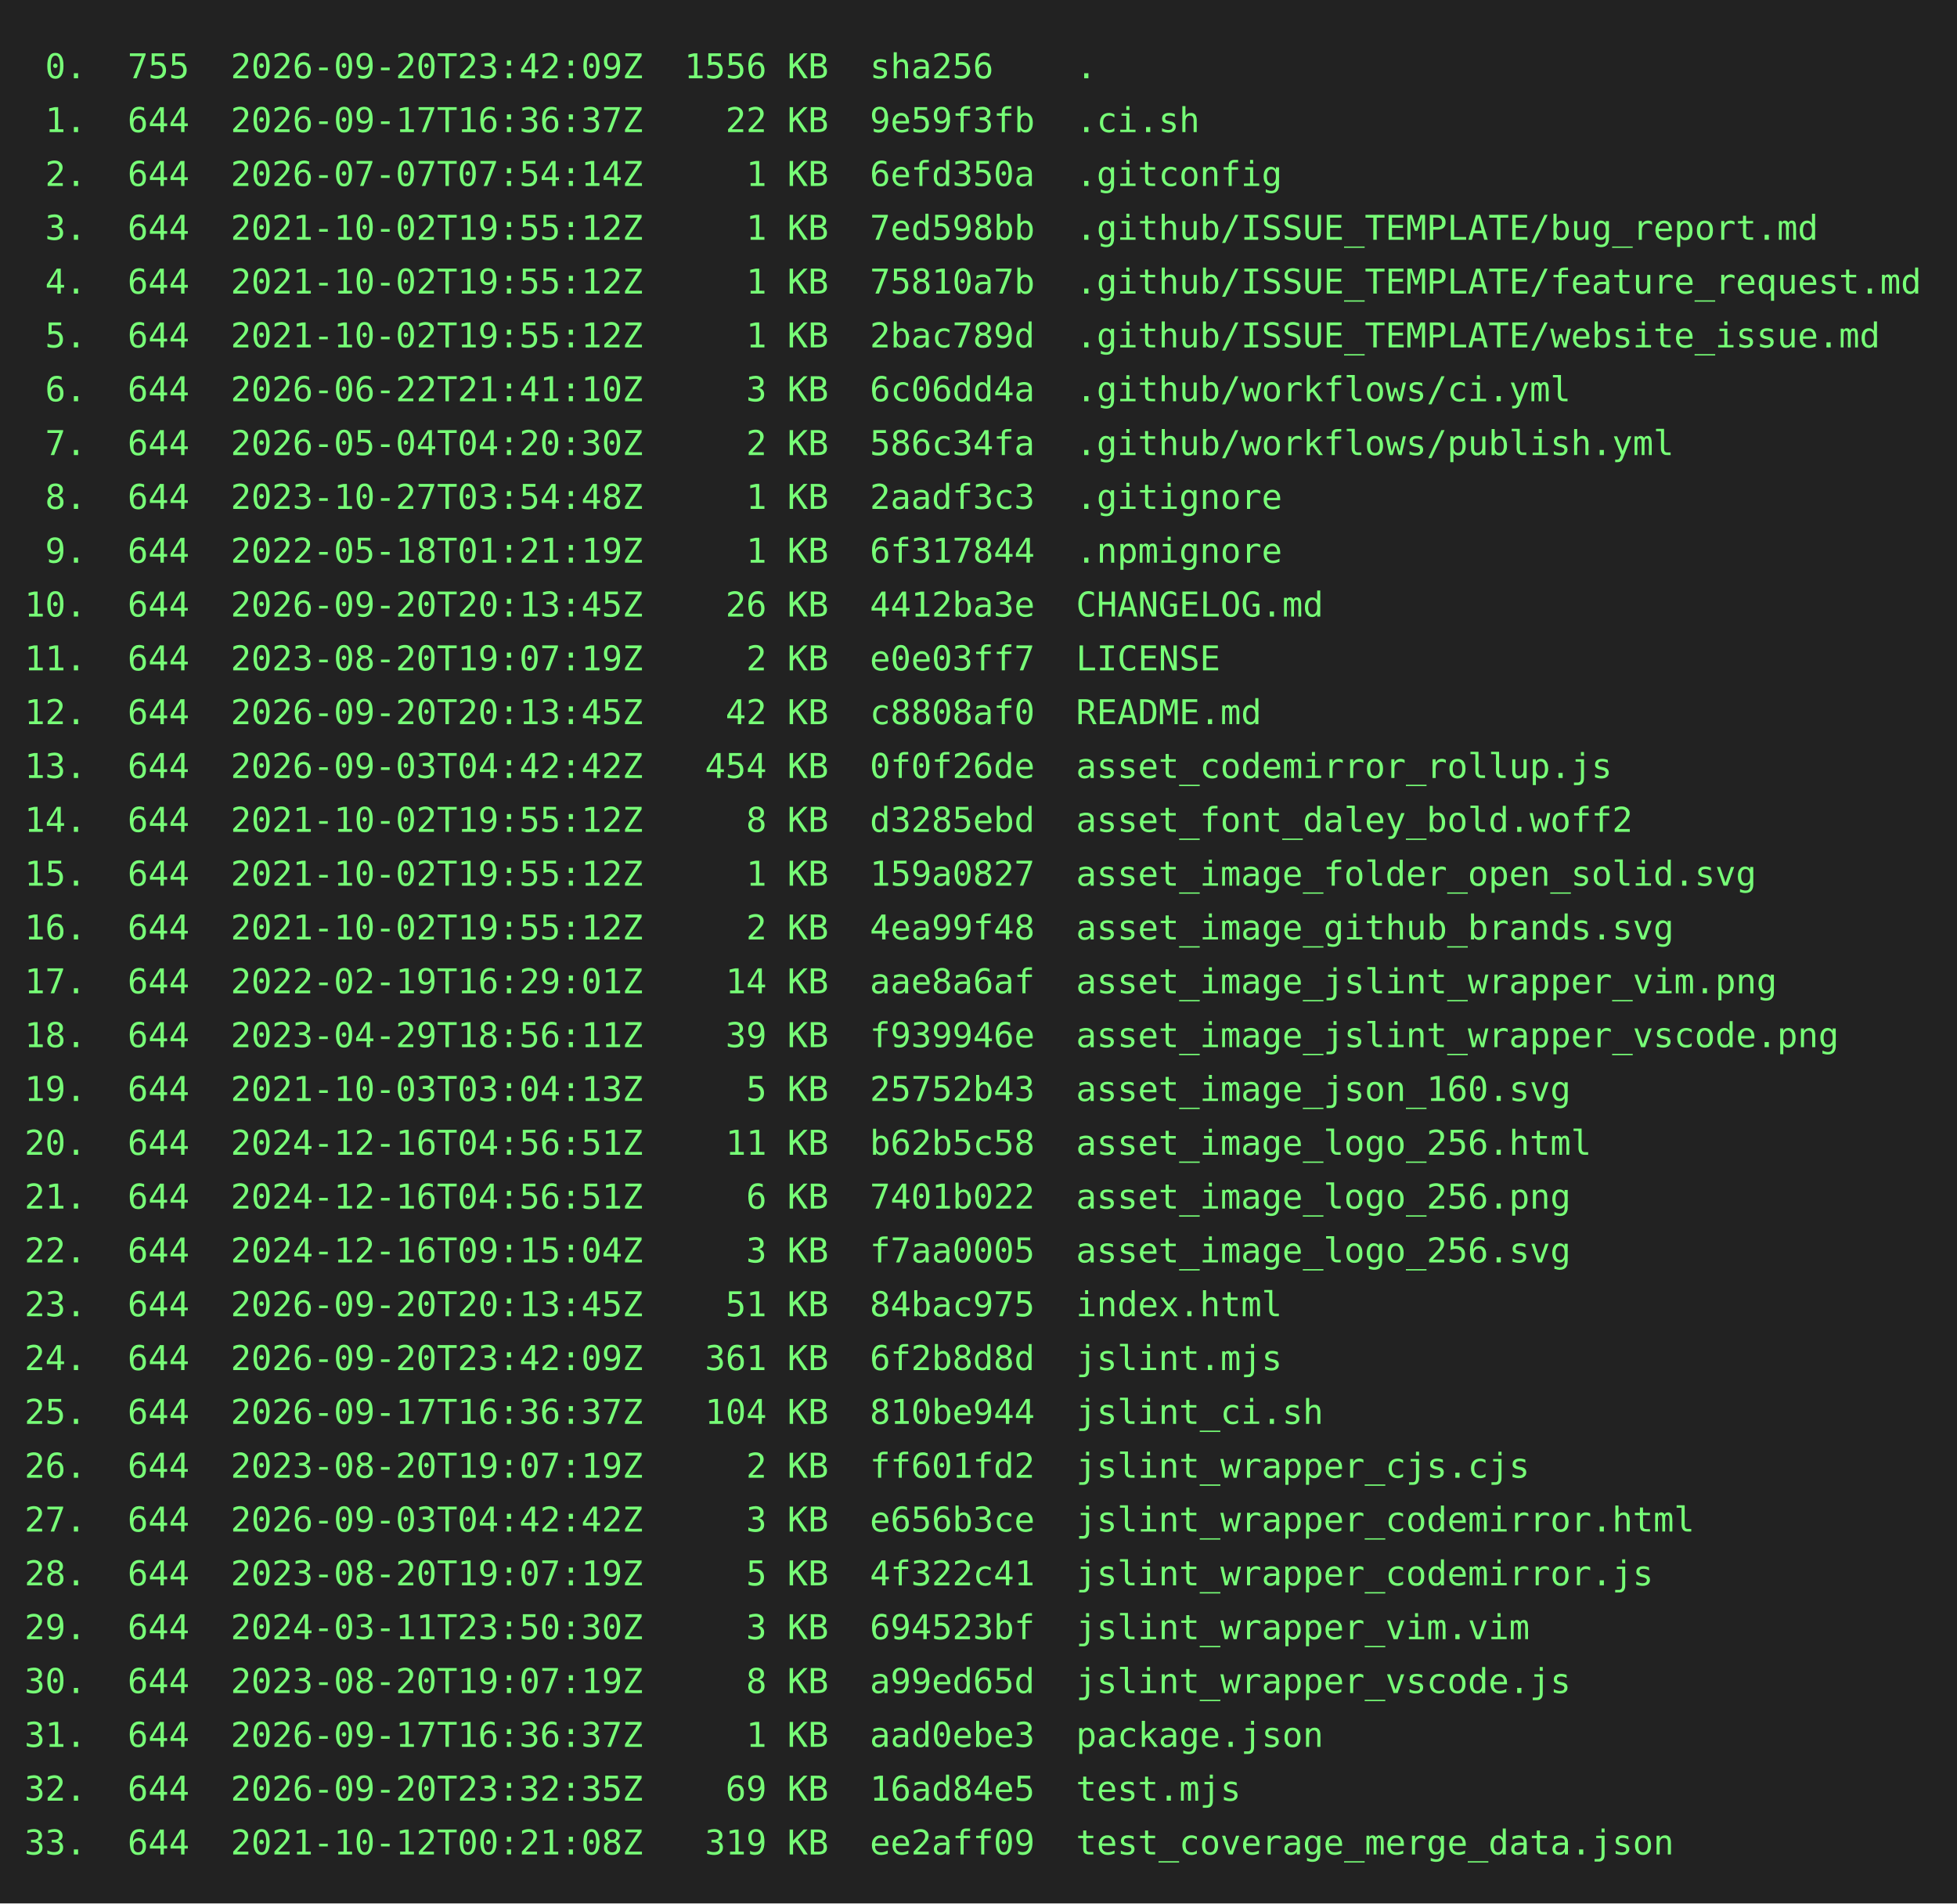
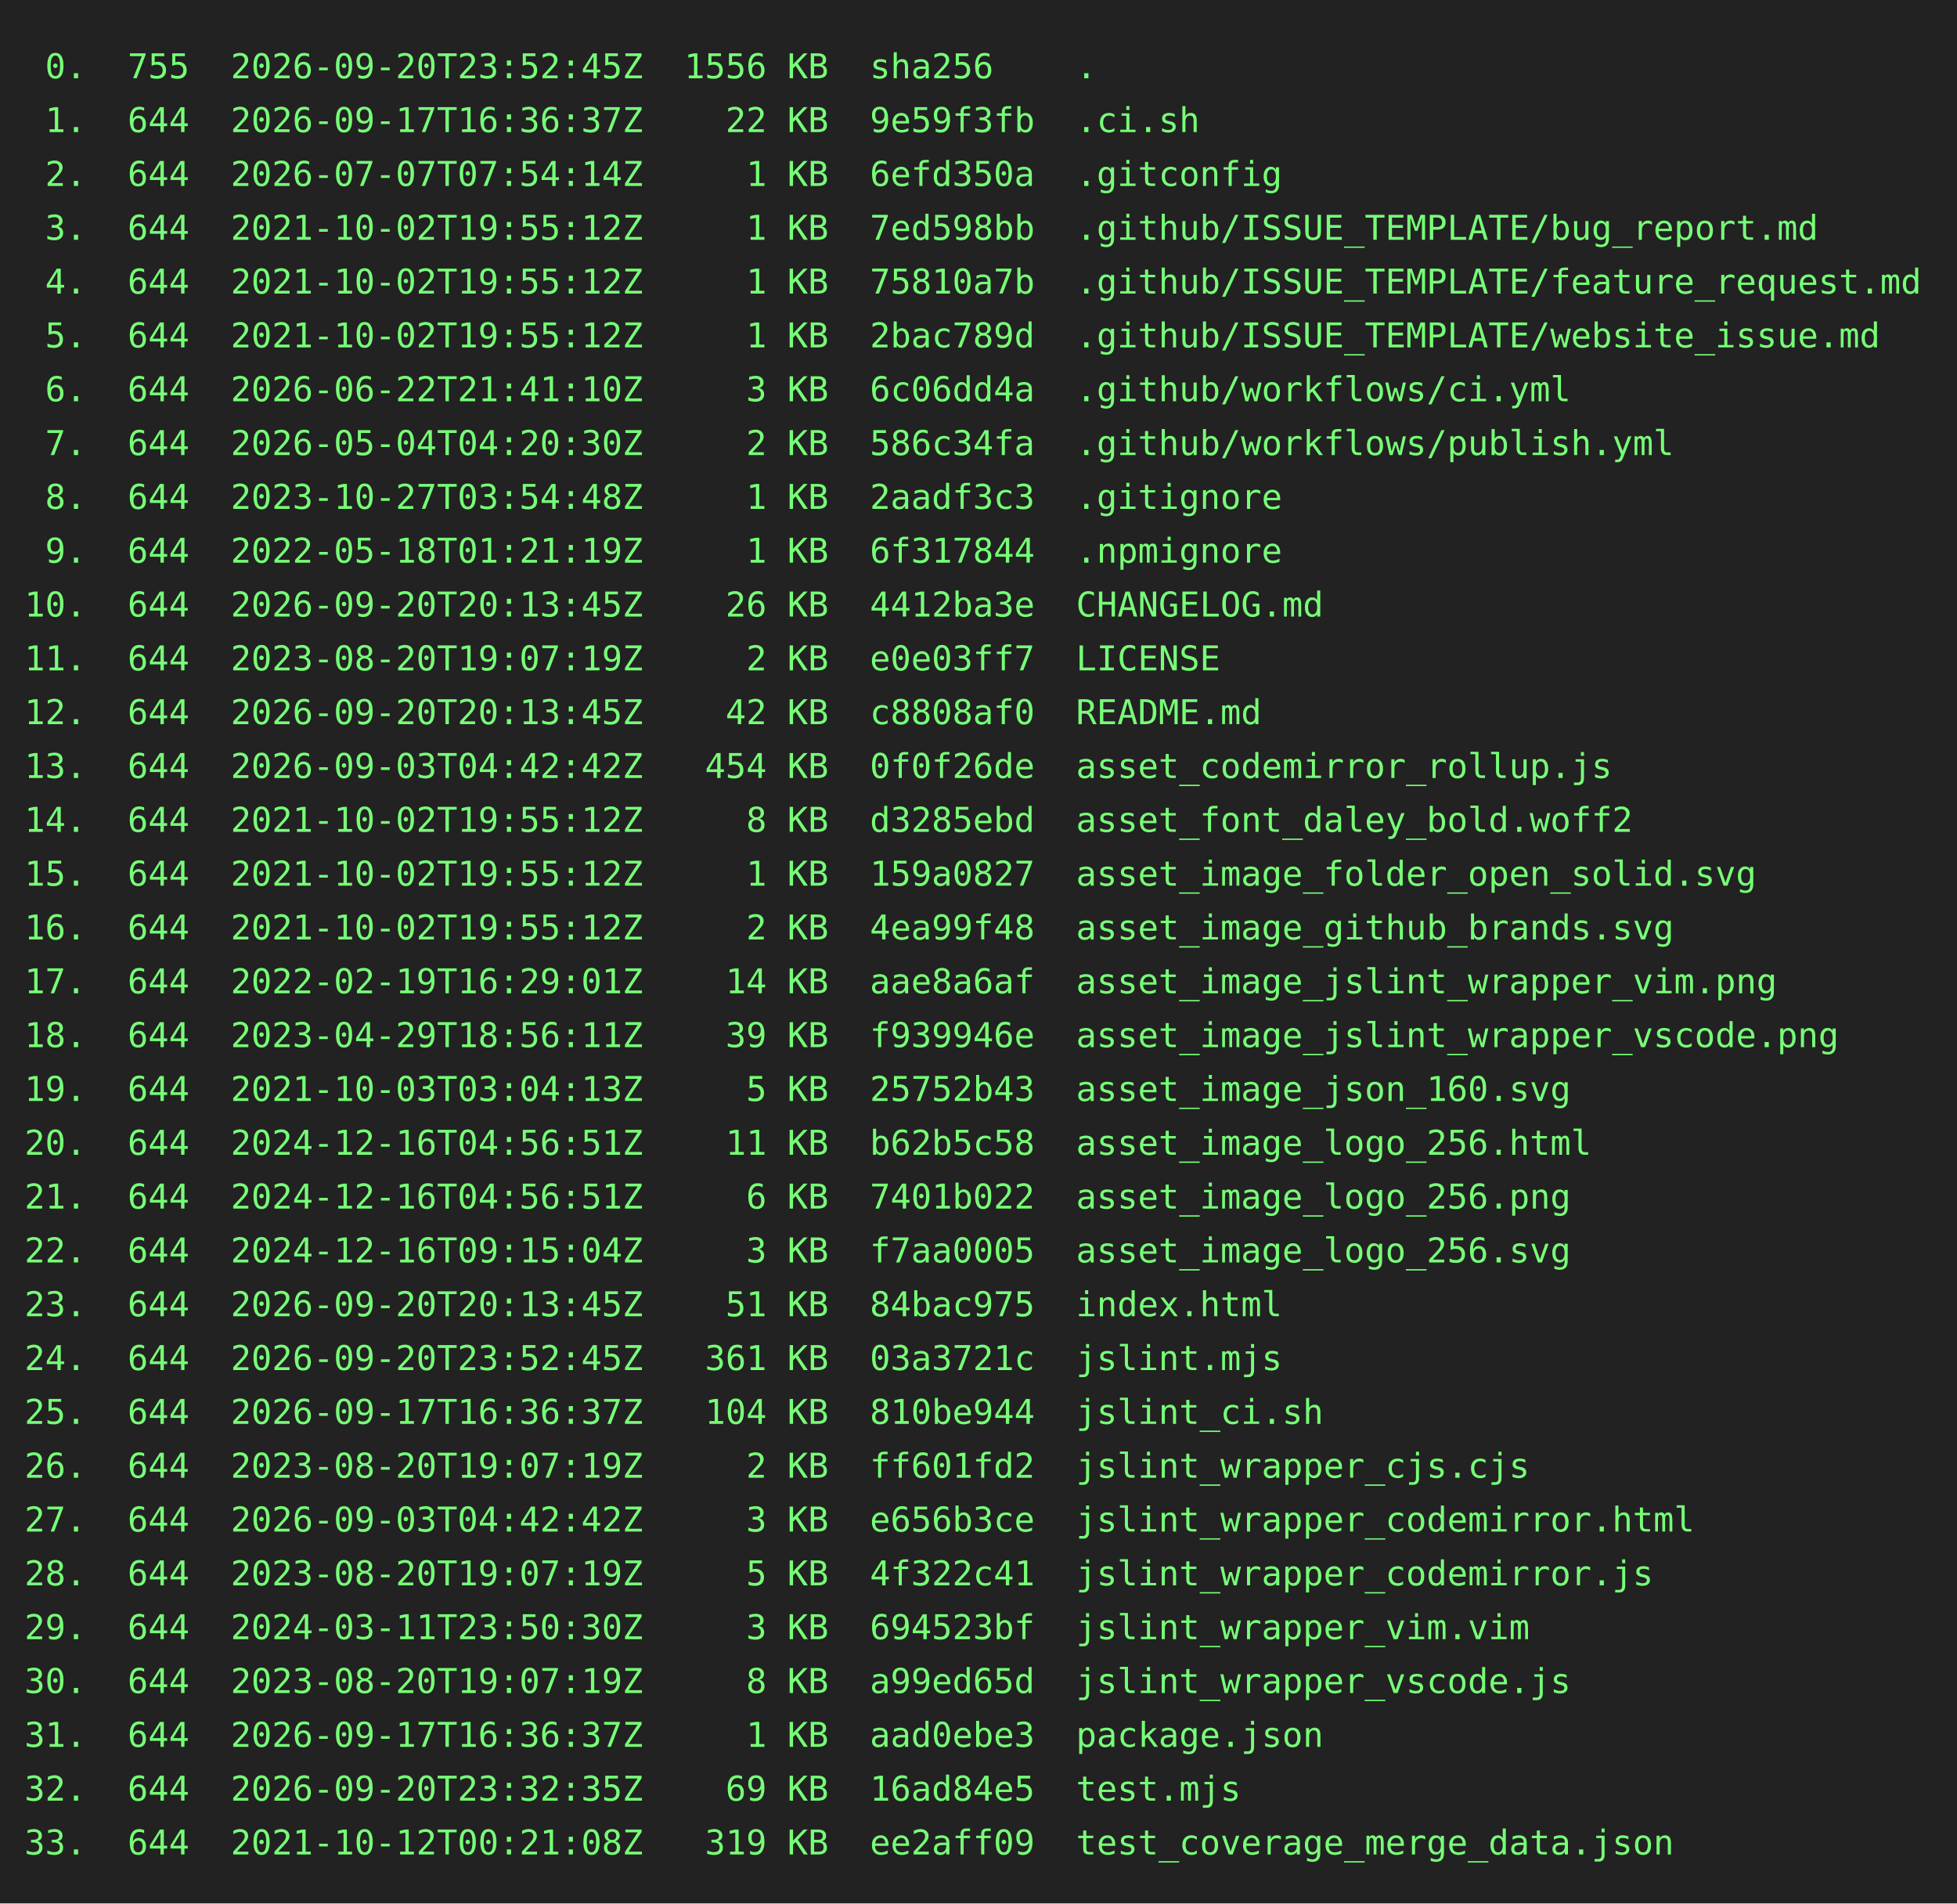
<svg xmlns="http://www.w3.org/2000/svg" height="778" width="800">
  <rect height="778" fill="#222" width="800" />
  <text fill="#7f7" font-family="consolas, menlo, monospace" font-size="14" xml:space="preserve">
-     <tspan lengthAdjust="spacingAndGlyphs" textLength="768" x="10" y="32"> 0.  755  2026-09-20T23:42:09Z  1556 KB  sha256    .                                             </tspan>
+     <tspan lengthAdjust="spacingAndGlyphs" textLength="768" x="10" y="32"> 0.  755  2026-09-20T23:52:45Z  1556 KB  sha256    .                                             </tspan>
    <tspan lengthAdjust="spacingAndGlyphs" textLength="768" x="10" y="54"> 1.  644  2026-09-17T16:36:37Z    22 KB  9e59f3fb  .ci.sh                                        </tspan>
    <tspan lengthAdjust="spacingAndGlyphs" textLength="768" x="10" y="76"> 2.  644  2026-07-07T07:54:14Z     1 KB  6efd350a  .gitconfig                                    </tspan>
    <tspan lengthAdjust="spacingAndGlyphs" textLength="768" x="10" y="98"> 3.  644  2021-10-02T19:55:12Z     1 KB  7ed598bb  .github/ISSUE_TEMPLATE/bug_report.md          </tspan>
    <tspan lengthAdjust="spacingAndGlyphs" textLength="768" x="10" y="120"> 4.  644  2021-10-02T19:55:12Z     1 KB  75810a7b  .github/ISSUE_TEMPLATE/feature_request.md     </tspan>
    <tspan lengthAdjust="spacingAndGlyphs" textLength="768" x="10" y="142"> 5.  644  2021-10-02T19:55:12Z     1 KB  2bac789d  .github/ISSUE_TEMPLATE/website_issue.md       </tspan>
    <tspan lengthAdjust="spacingAndGlyphs" textLength="768" x="10" y="164"> 6.  644  2026-06-22T21:41:10Z     3 KB  6c06dd4a  .github/workflows/ci.yml                      </tspan>
    <tspan lengthAdjust="spacingAndGlyphs" textLength="768" x="10" y="186"> 7.  644  2026-05-04T04:20:30Z     2 KB  586c34fa  .github/workflows/publish.yml                 </tspan>
    <tspan lengthAdjust="spacingAndGlyphs" textLength="768" x="10" y="208"> 8.  644  2023-10-27T03:54:48Z     1 KB  2aadf3c3  .gitignore                                    </tspan>
    <tspan lengthAdjust="spacingAndGlyphs" textLength="768" x="10" y="230"> 9.  644  2022-05-18T01:21:19Z     1 KB  6f317844  .npmignore                                    </tspan>
    <tspan lengthAdjust="spacingAndGlyphs" textLength="768" x="10" y="252">10.  644  2026-09-20T20:13:45Z    26 KB  4412ba3e  CHANGELOG.md                                  </tspan>
    <tspan lengthAdjust="spacingAndGlyphs" textLength="768" x="10" y="274">11.  644  2023-08-20T19:07:19Z     2 KB  e0e03ff7  LICENSE                                       </tspan>
    <tspan lengthAdjust="spacingAndGlyphs" textLength="768" x="10" y="296">12.  644  2026-09-20T20:13:45Z    42 KB  c8808af0  README.md                                     </tspan>
    <tspan lengthAdjust="spacingAndGlyphs" textLength="768" x="10" y="318">13.  644  2026-09-03T04:42:42Z   454 KB  0f0f26de  asset_codemirror_rollup.js                    </tspan>
    <tspan lengthAdjust="spacingAndGlyphs" textLength="768" x="10" y="340">14.  644  2021-10-02T19:55:12Z     8 KB  d3285ebd  asset_font_daley_bold.woff2                   </tspan>
    <tspan lengthAdjust="spacingAndGlyphs" textLength="768" x="10" y="362">15.  644  2021-10-02T19:55:12Z     1 KB  159a0827  asset_image_folder_open_solid.svg             </tspan>
    <tspan lengthAdjust="spacingAndGlyphs" textLength="768" x="10" y="384">16.  644  2021-10-02T19:55:12Z     2 KB  4ea99f48  asset_image_github_brands.svg                 </tspan>
    <tspan lengthAdjust="spacingAndGlyphs" textLength="768" x="10" y="406">17.  644  2022-02-19T16:29:01Z    14 KB  aae8a6af  asset_image_jslint_wrapper_vim.png            </tspan>
    <tspan lengthAdjust="spacingAndGlyphs" textLength="768" x="10" y="428">18.  644  2023-04-29T18:56:11Z    39 KB  f939946e  asset_image_jslint_wrapper_vscode.png         </tspan>
    <tspan lengthAdjust="spacingAndGlyphs" textLength="768" x="10" y="450">19.  644  2021-10-03T03:04:13Z     5 KB  25752b43  asset_image_json_160.svg                      </tspan>
    <tspan lengthAdjust="spacingAndGlyphs" textLength="768" x="10" y="472">20.  644  2024-12-16T04:56:51Z    11 KB  b62b5c58  asset_image_logo_256.html                     </tspan>
    <tspan lengthAdjust="spacingAndGlyphs" textLength="768" x="10" y="494">21.  644  2024-12-16T04:56:51Z     6 KB  7401b022  asset_image_logo_256.png                      </tspan>
    <tspan lengthAdjust="spacingAndGlyphs" textLength="768" x="10" y="516">22.  644  2024-12-16T09:15:04Z     3 KB  f7aa0005  asset_image_logo_256.svg                      </tspan>
    <tspan lengthAdjust="spacingAndGlyphs" textLength="768" x="10" y="538">23.  644  2026-09-20T20:13:45Z    51 KB  84bac975  index.html                                    </tspan>
-     <tspan lengthAdjust="spacingAndGlyphs" textLength="768" x="10" y="560">24.  644  2026-09-20T23:42:09Z   361 KB  6f2b8d8d  jslint.mjs                                    </tspan>
+     <tspan lengthAdjust="spacingAndGlyphs" textLength="768" x="10" y="560">24.  644  2026-09-20T23:52:45Z   361 KB  03a3721c  jslint.mjs                                    </tspan>
    <tspan lengthAdjust="spacingAndGlyphs" textLength="768" x="10" y="582">25.  644  2026-09-17T16:36:37Z   104 KB  810be944  jslint_ci.sh                                  </tspan>
    <tspan lengthAdjust="spacingAndGlyphs" textLength="768" x="10" y="604">26.  644  2023-08-20T19:07:19Z     2 KB  ff601fd2  jslint_wrapper_cjs.cjs                        </tspan>
    <tspan lengthAdjust="spacingAndGlyphs" textLength="768" x="10" y="626">27.  644  2026-09-03T04:42:42Z     3 KB  e656b3ce  jslint_wrapper_codemirror.html                </tspan>
    <tspan lengthAdjust="spacingAndGlyphs" textLength="768" x="10" y="648">28.  644  2023-08-20T19:07:19Z     5 KB  4f322c41  jslint_wrapper_codemirror.js                  </tspan>
    <tspan lengthAdjust="spacingAndGlyphs" textLength="768" x="10" y="670">29.  644  2024-03-11T23:50:30Z     3 KB  694523bf  jslint_wrapper_vim.vim                        </tspan>
    <tspan lengthAdjust="spacingAndGlyphs" textLength="768" x="10" y="692">30.  644  2023-08-20T19:07:19Z     8 KB  a99ed65d  jslint_wrapper_vscode.js                      </tspan>
    <tspan lengthAdjust="spacingAndGlyphs" textLength="768" x="10" y="714">31.  644  2026-09-17T16:36:37Z     1 KB  aad0ebe3  package.json                                  </tspan>
    <tspan lengthAdjust="spacingAndGlyphs" textLength="768" x="10" y="736">32.  644  2026-09-20T23:32:35Z    69 KB  16ad84e5  test.mjs                                      </tspan>
    <tspan lengthAdjust="spacingAndGlyphs" textLength="768" x="10" y="758">33.  644  2021-10-12T00:21:08Z   319 KB  ee2aff09  test_coverage_merge_data.json                 </tspan>
  </text>
</svg>
